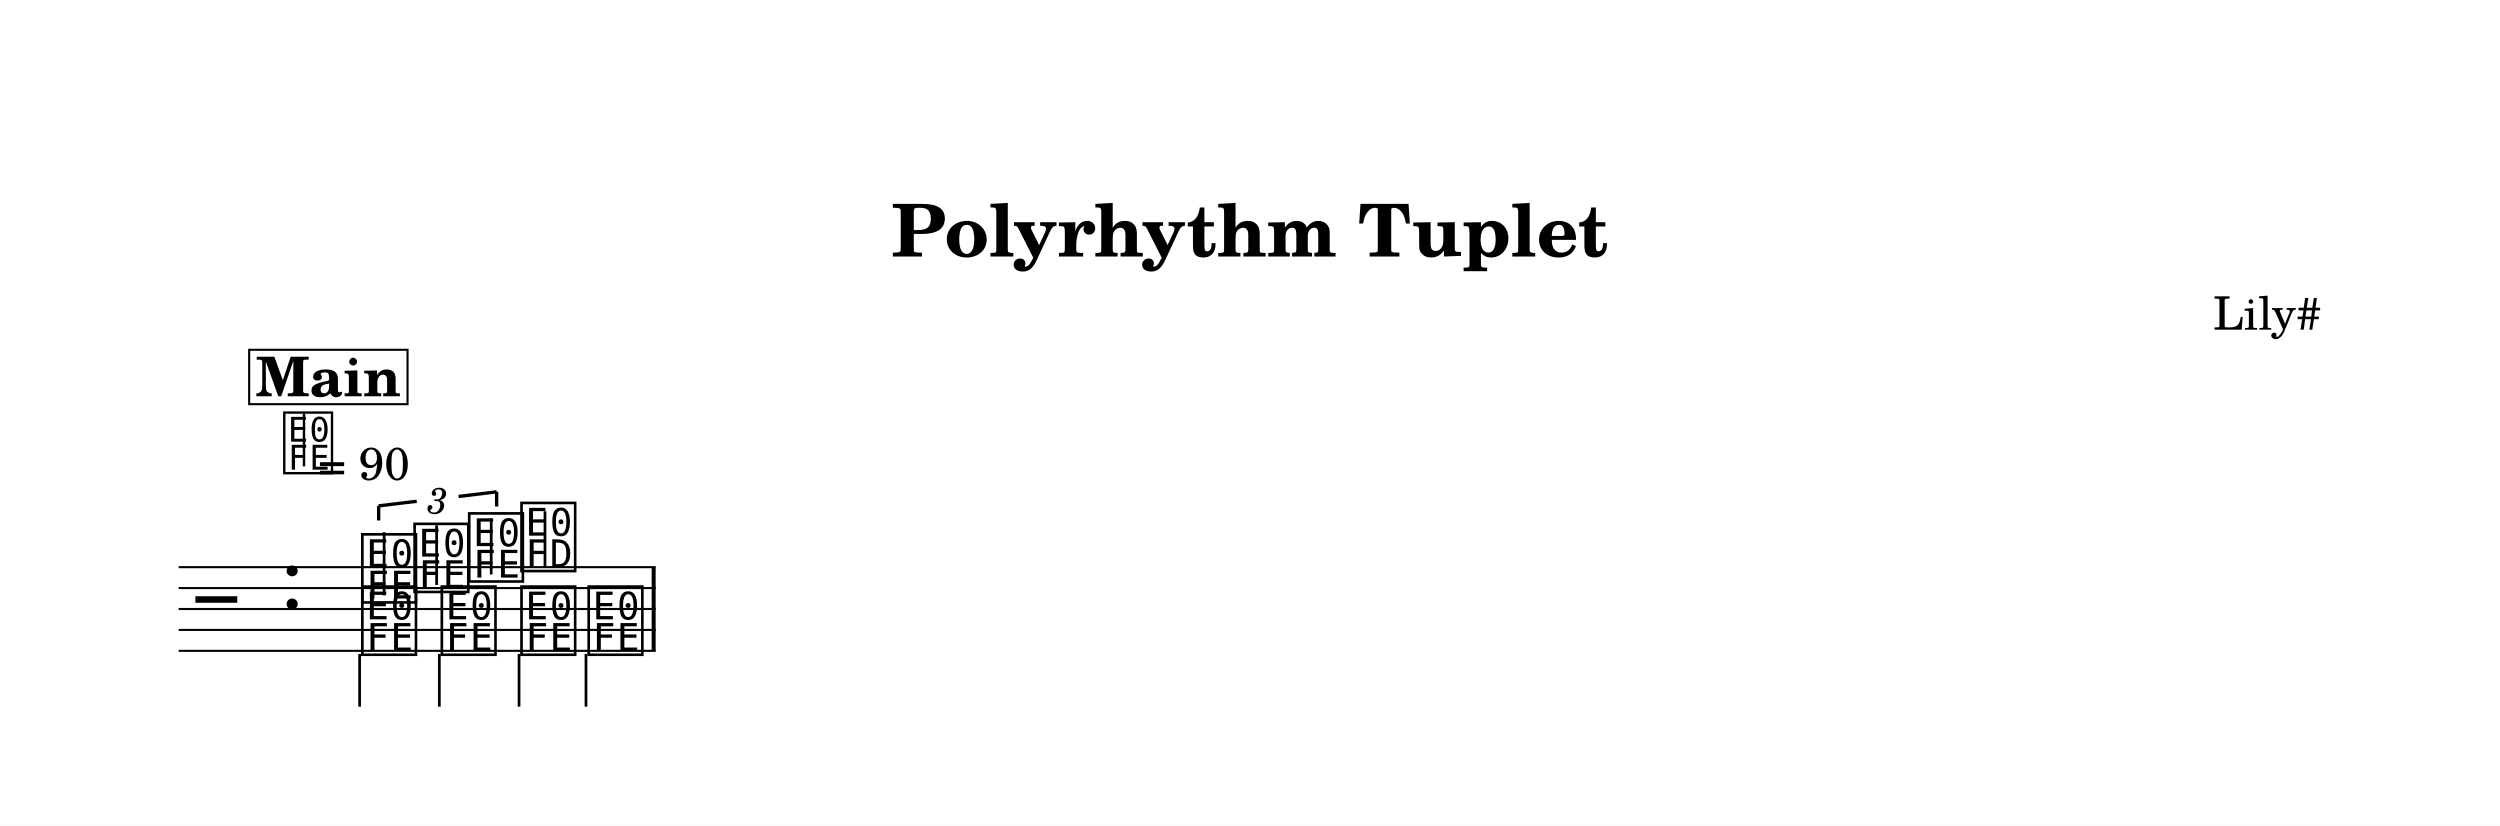
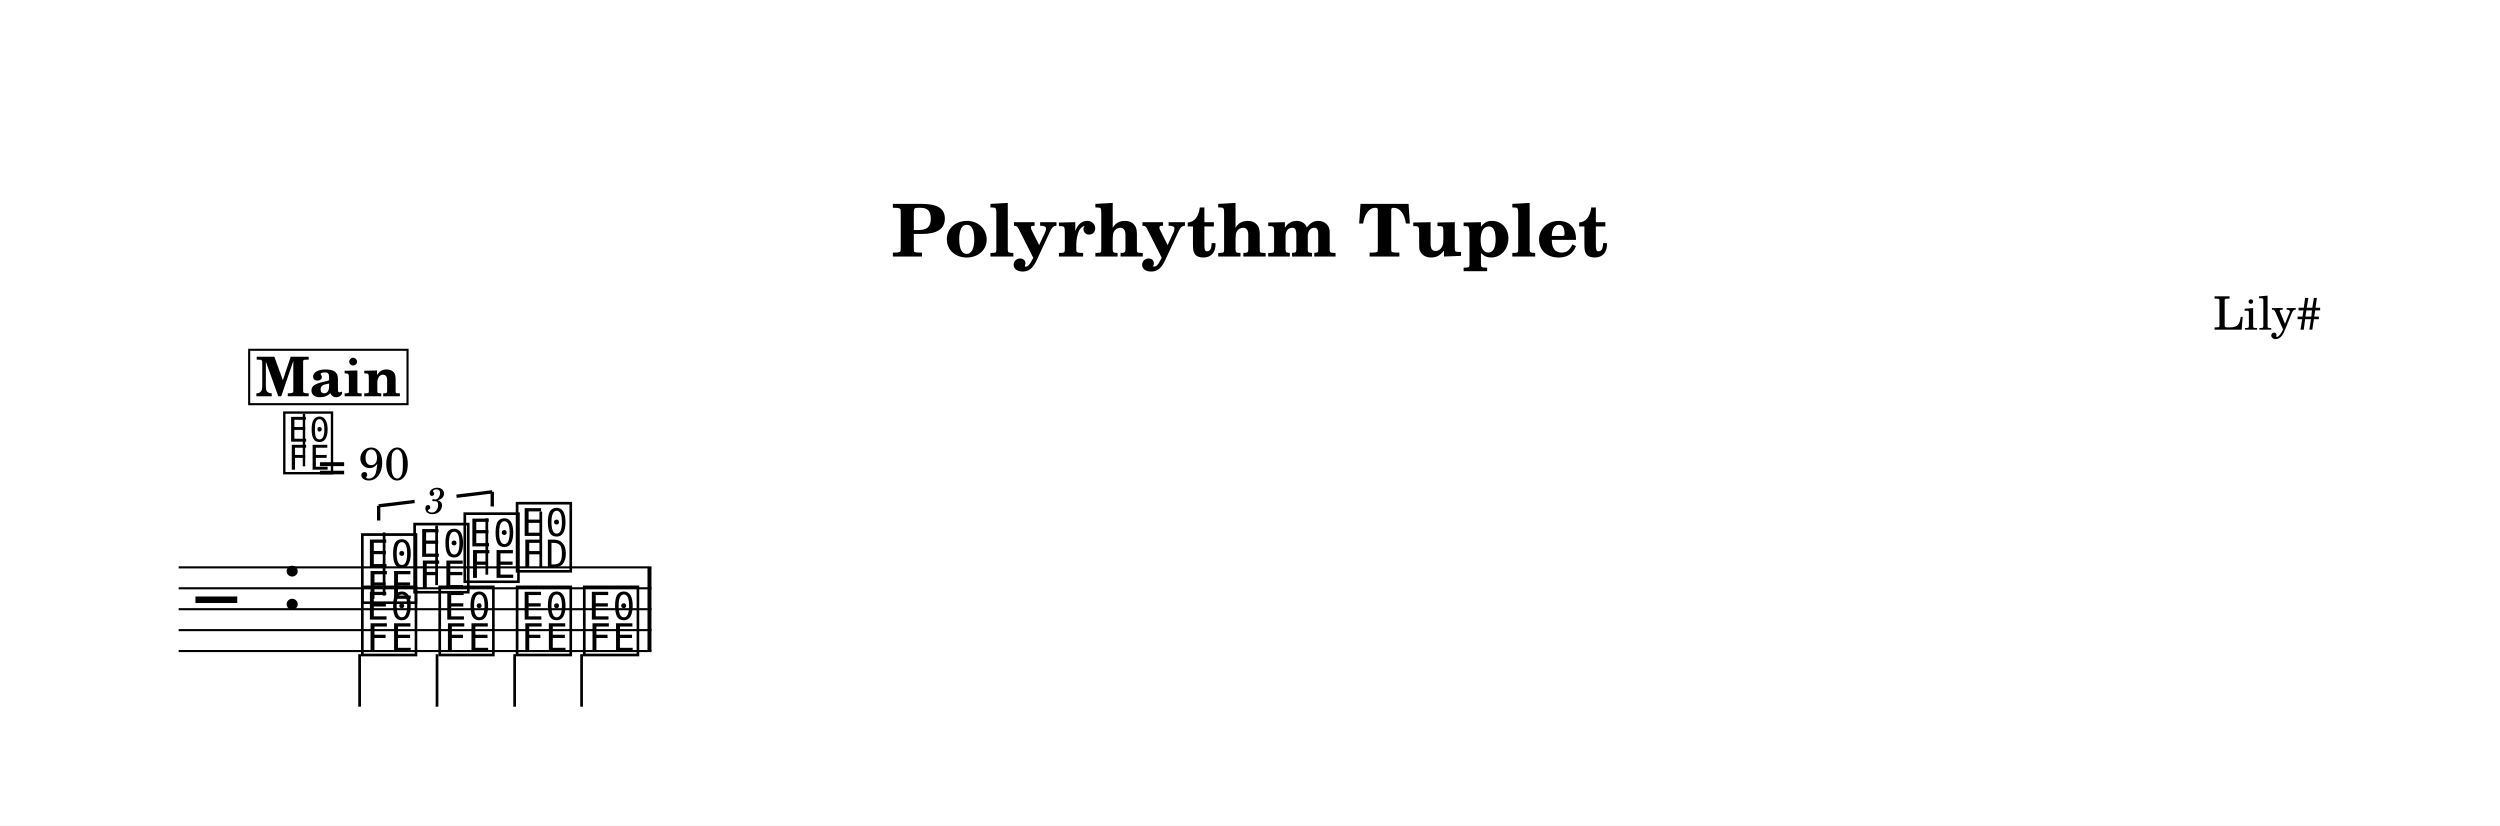
<svg xmlns="http://www.w3.org/2000/svg" width="1195.0" height="394.7" viewBox="0 0 119.50 39.47" font-family="TeX Gyre Schola, serif">
  <style>
  @font-face { font-family: 'Emmentaler'; src: local('Emmentaler'); }
  .music { font-family: 'Emmentaler', serif; }
</style>
  <rect x="0" y="0" width="119.50" height="39.47" fill="#FFFFFF" />
  <text x="59.75" y="12.26" font-size="3.49" font-weight="bold" text-anchor="middle" data-pos="405">Polyrhythm Tuplet</text>
  <text x="110.97" y="15.76" font-size="2.20" text-anchor="end" data-pos="434">Lily#</text>
  <g transform="translate(8.54,0.00) scale(1,1)">
-     <line x1="0.00" y1="27.11" x2="22.80" y2="27.11" stroke="#000000" stroke-width="0.100" />
-     <line x1="0.00" y1="28.11" x2="22.80" y2="28.11" stroke="#000000" stroke-width="0.100" />
-     <line x1="0.00" y1="29.11" x2="22.80" y2="29.11" stroke="#000000" stroke-width="0.100" />
-     <line x1="0.00" y1="30.11" x2="22.80" y2="30.11" stroke="#000000" stroke-width="0.100" />
-     <line x1="0.00" y1="31.11" x2="22.80" y2="31.11" stroke="#000000" stroke-width="0.100" />
-     <text class="music" x="0.80" y="30.11" font-size="4.00" data-pos="487"></text>
-     <text class="music" x="4.88" y="29.11" font-size="4.00" data-pos="456"></text>
-     <text class="music" x="8.59" y="28.61" font-size="4.00" data-pos="539"></text>
-     <line x1="9.82" y1="28.46" x2="9.82" y2="25.44" stroke="#000000" stroke-width="0.130" />
-     <text class="music" x="11.09" y="28.11" font-size="4.00" data-pos="543"></text>
-     <line x1="12.33" y1="27.96" x2="12.33" y2="25.11" stroke="#000000" stroke-width="0.130" />
-     <text class="music" x="13.70" y="27.61" font-size="4.00" data-pos="545"></text>
-     <line x1="14.94" y1="27.46" x2="14.94" y2="24.78" stroke="#000000" stroke-width="0.130" />
-     <text class="music" x="16.20" y="27.11" font-size="4.00" data-pos="549"></text>
-     <line x1="17.51" y1="27.11" x2="17.51" y2="24.44" stroke="#000000" stroke-width="0.130" />
-     <text class="music" x="8.59" y="31.11" font-size="4.00" data-pos="556"></text>
-     <line x1="8.65" y1="31.26" x2="8.65" y2="33.78" stroke="#000000" stroke-width="0.130" />
-     <text class="music" x="12.39" y="31.11" font-size="4.00" data-pos="559"></text>
-     <line x1="12.46" y1="31.26" x2="12.46" y2="33.78" stroke="#000000" stroke-width="0.130" />
-     <text class="music" x="16.20" y="31.11" font-size="4.00" data-pos="561"></text>
-     <line x1="16.27" y1="31.26" x2="16.27" y2="33.78" stroke="#000000" stroke-width="0.130" />
-     <text class="music" x="19.41" y="31.11" font-size="4.00" data-pos="563"></text>
-     <line x1="19.47" y1="31.26" x2="19.47" y2="33.78" stroke="#000000" stroke-width="0.130" />
-     <rect x="22.61" y="27.11" width="0.19" height="4.00" data-pos="568" />
+     <line x1="0.00" y1="27.12" x2="22.60" y2="27.12" stroke="#000000" stroke-width="0.100" />
+     <line x1="0.00" y1="28.12" x2="22.60" y2="28.12" stroke="#000000" stroke-width="0.100" />
+     <line x1="0.00" y1="29.12" x2="22.60" y2="29.12" stroke="#000000" stroke-width="0.100" />
+     <line x1="0.00" y1="30.12" x2="22.60" y2="30.12" stroke="#000000" stroke-width="0.100" />
+     <line x1="0.00" y1="31.12" x2="22.60" y2="31.12" stroke="#000000" stroke-width="0.100" />
+     <text class="music" x="0.80" y="30.12" font-size="4.00" data-pos="487"></text>
+     <text class="music" x="4.88" y="29.12" font-size="4.00" data-pos="456"></text>
+     <text class="music" x="8.59" y="28.62" font-size="4.00" data-pos="539"></text>
+     <line x1="9.82" y1="28.47" x2="9.82" y2="25.45" stroke="#000000" stroke-width="0.130" />
+     <text class="music" x="11.09" y="28.12" font-size="4.00" data-pos="543"></text>
+     <line x1="12.33" y1="27.97" x2="12.33" y2="25.12" stroke="#000000" stroke-width="0.130" />
+     <text class="music" x="13.49" y="27.62" font-size="4.00" data-pos="545"></text>
+     <line x1="14.73" y1="27.47" x2="14.73" y2="24.78" stroke="#000000" stroke-width="0.130" />
+     <text class="music" x="15.99" y="27.12" font-size="4.00" data-pos="549"></text>
+     <line x1="17.31" y1="27.12" x2="17.31" y2="24.45" stroke="#000000" stroke-width="0.130" />
+     <text class="music" x="8.59" y="31.12" font-size="4.00" data-pos="556"></text>
+     <line x1="8.65" y1="31.27" x2="8.65" y2="33.78" stroke="#000000" stroke-width="0.130" />
+     <text class="music" x="12.29" y="31.12" font-size="4.00" data-pos="559"></text>
+     <line x1="12.35" y1="31.27" x2="12.35" y2="33.78" stroke="#000000" stroke-width="0.130" />
+     <text class="music" x="15.99" y="31.12" font-size="4.00" data-pos="561"></text>
+     <line x1="16.06" y1="31.27" x2="16.06" y2="33.78" stroke="#000000" stroke-width="0.130" />
+     <text class="music" x="19.20" y="31.12" font-size="4.00" data-pos="563"></text>
+     <line x1="19.26" y1="31.27" x2="19.26" y2="33.78" stroke="#000000" stroke-width="0.130" />
+     <rect x="22.41" y="27.12" width="0.19" height="4.00" data-pos="568" />
    <line x1="9.56" y1="24.18" x2="9.56" y2="24.88" stroke="#000000" stroke-width="0.160" data-pos="526" />
-     <line x1="9.56" y1="24.18" x2="11.38" y2="23.96" stroke="#000000" stroke-width="0.160" data-pos="526" />
-     <line x1="13.38" y1="23.73" x2="15.20" y2="23.51" stroke="#000000" stroke-width="0.160" data-pos="526" />
-     <line x1="15.20" y1="23.51" x2="15.20" y2="24.21" stroke="#000000" stroke-width="0.160" data-pos="526" />
-     <text x="12.38" y="23.84" font-size="1.75" font-style="italic" text-anchor="middle" dominant-baseline="central" data-pos="526">3</text>
+     <line x1="9.56" y1="24.18" x2="11.28" y2="23.97" stroke="#000000" stroke-width="0.160" data-pos="526" />
+     <line x1="13.28" y1="23.72" x2="14.99" y2="23.51" stroke="#000000" stroke-width="0.160" data-pos="526" />
+     <line x1="14.99" y1="23.51" x2="14.99" y2="24.21" stroke="#000000" stroke-width="0.160" data-pos="526" />
+     <text x="12.28" y="23.84" font-size="1.75" font-style="italic" text-anchor="middle" dominant-baseline="central" data-pos="526">3</text>
    <text class="music" x="4.88" y="22.45" font-size="3.56" data-pos="448"></text>
    <line x1="5.99" y1="22.29" x2="5.99" y2="19.78" stroke="#000000" stroke-width="0.116" data-pos="448" />
    <text x="6.66" y="22.94" font-size="2.20" data-pos="448">= 90</text>
    <rect x="3.37" y="16.72" width="7.57" height="2.60" fill="#FFFFFF" stroke="#000000" stroke-width="0.100" data-pos="497" />
    <text x="7.15" y="18.94" font-size="2.62" font-weight="bold" text-anchor="middle" data-pos="497">Main</text>
  </g>
</svg>
